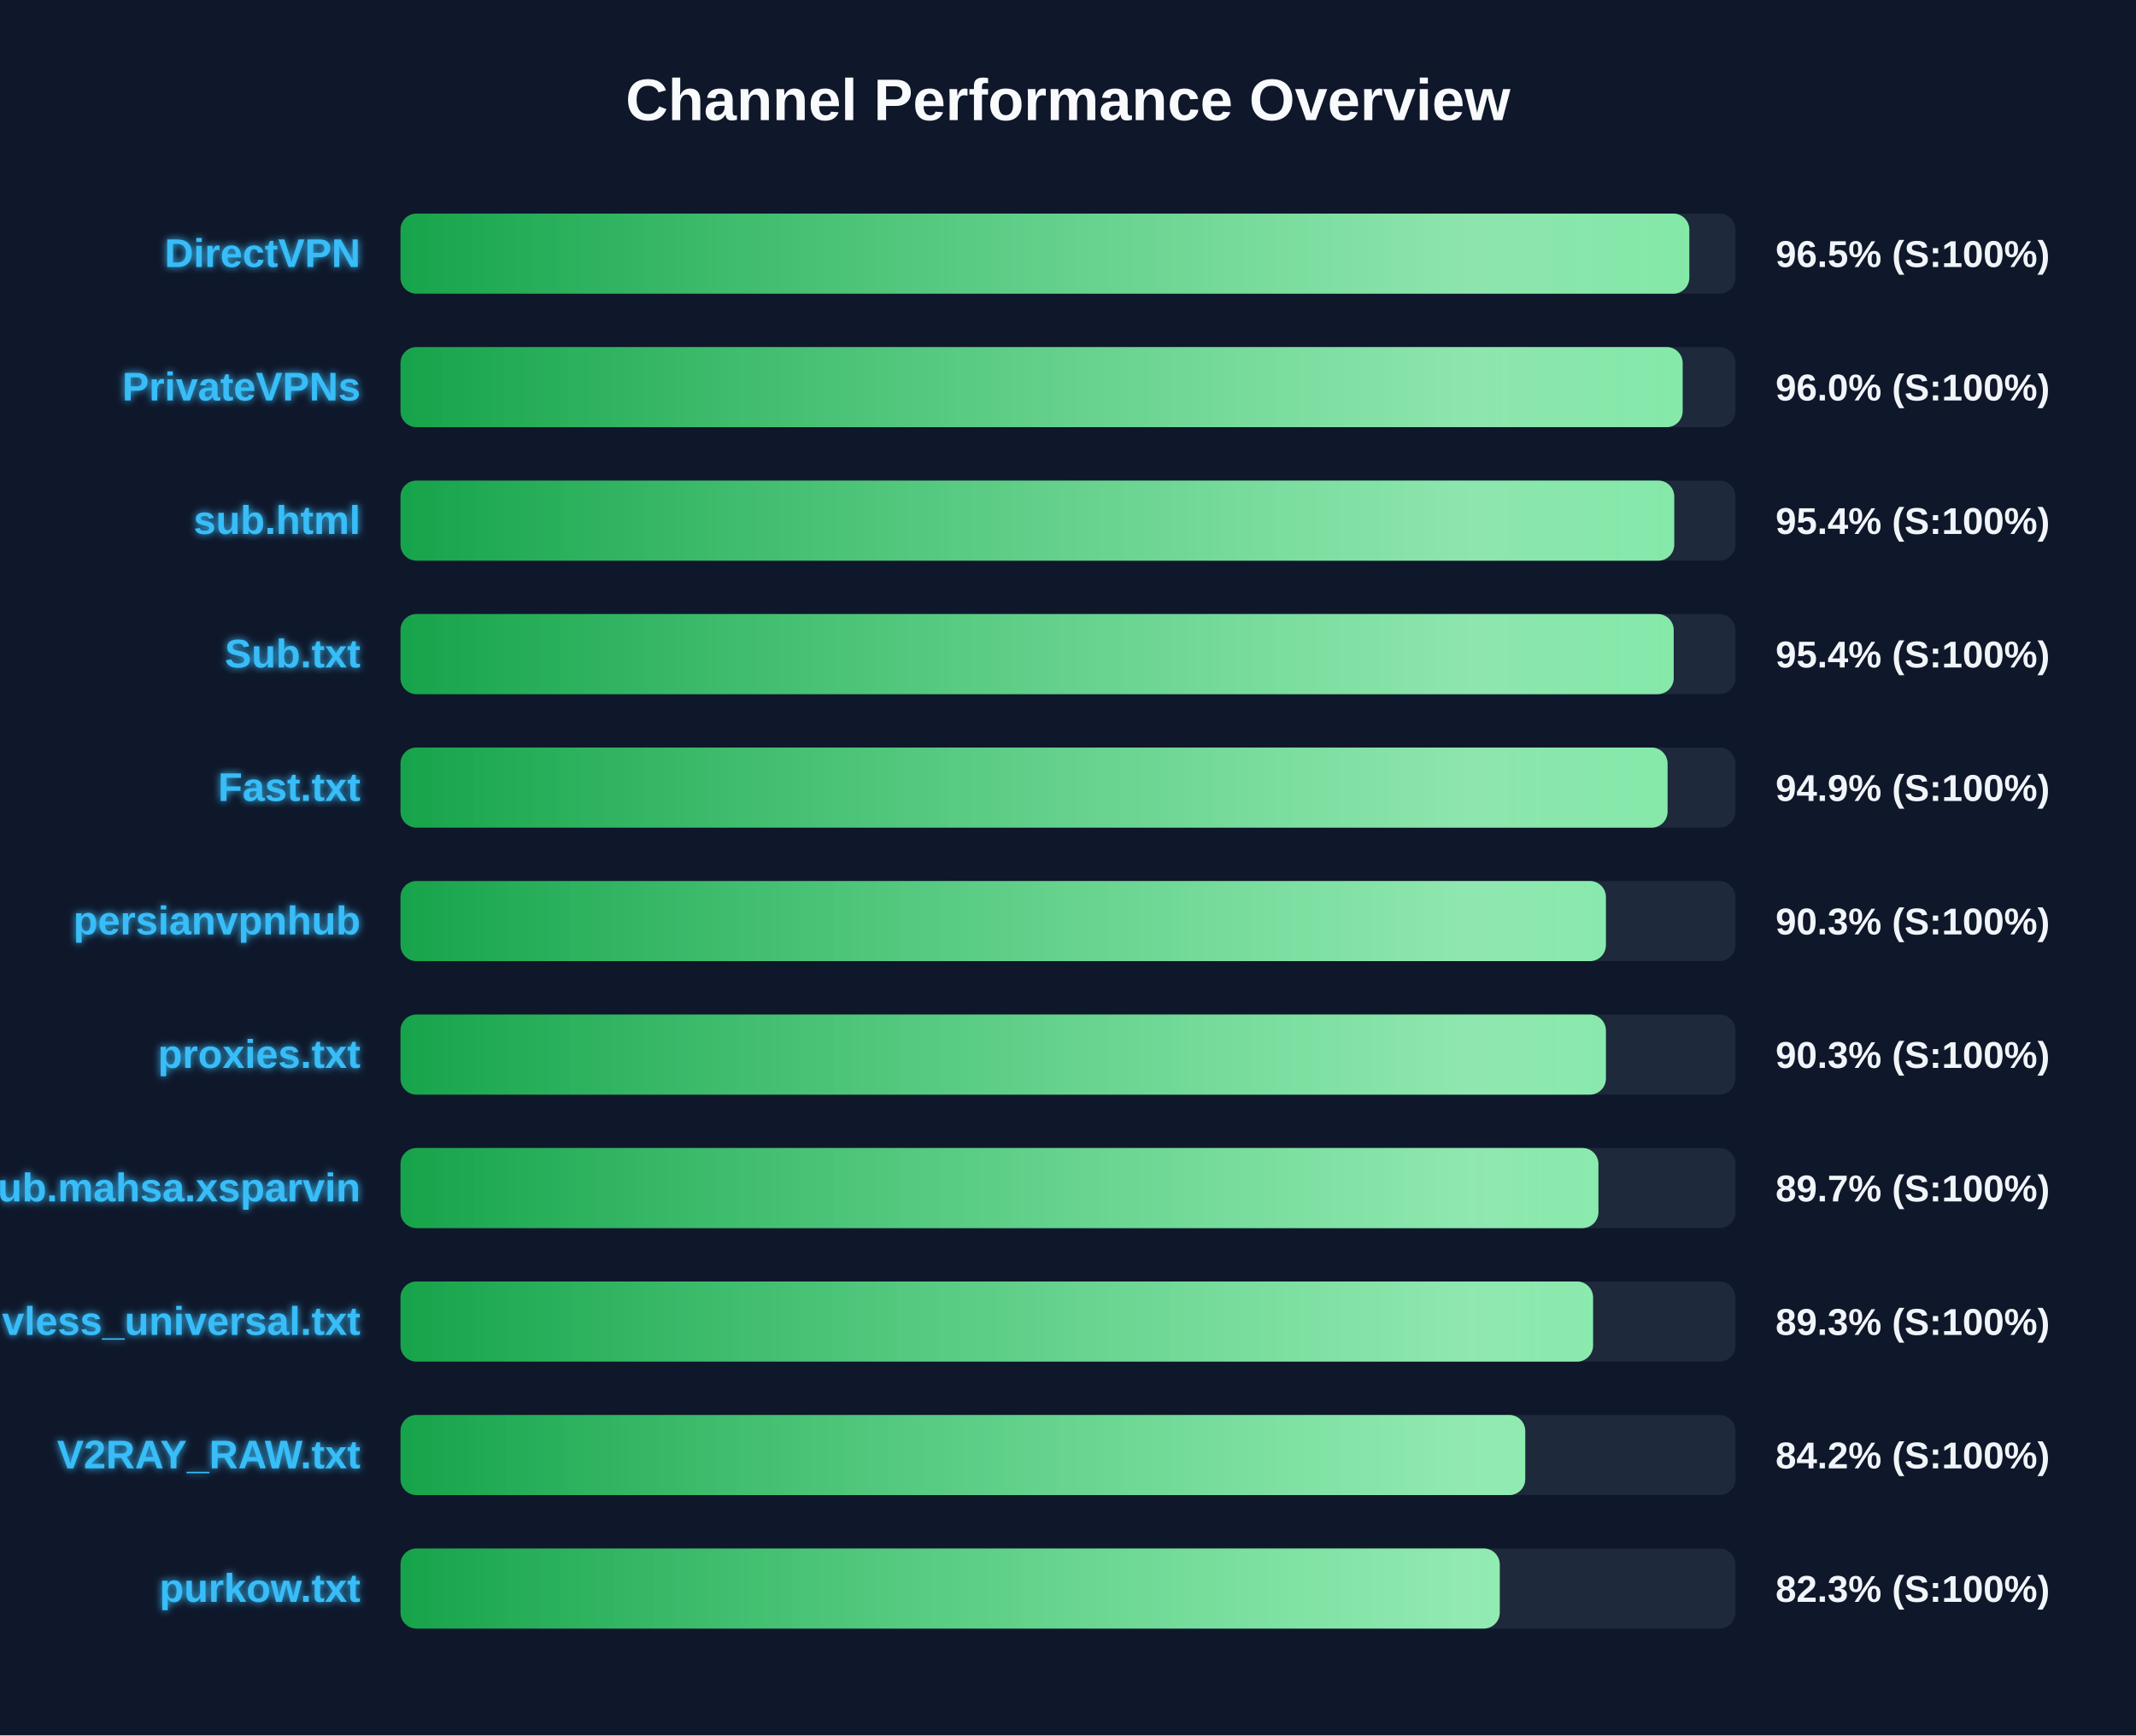
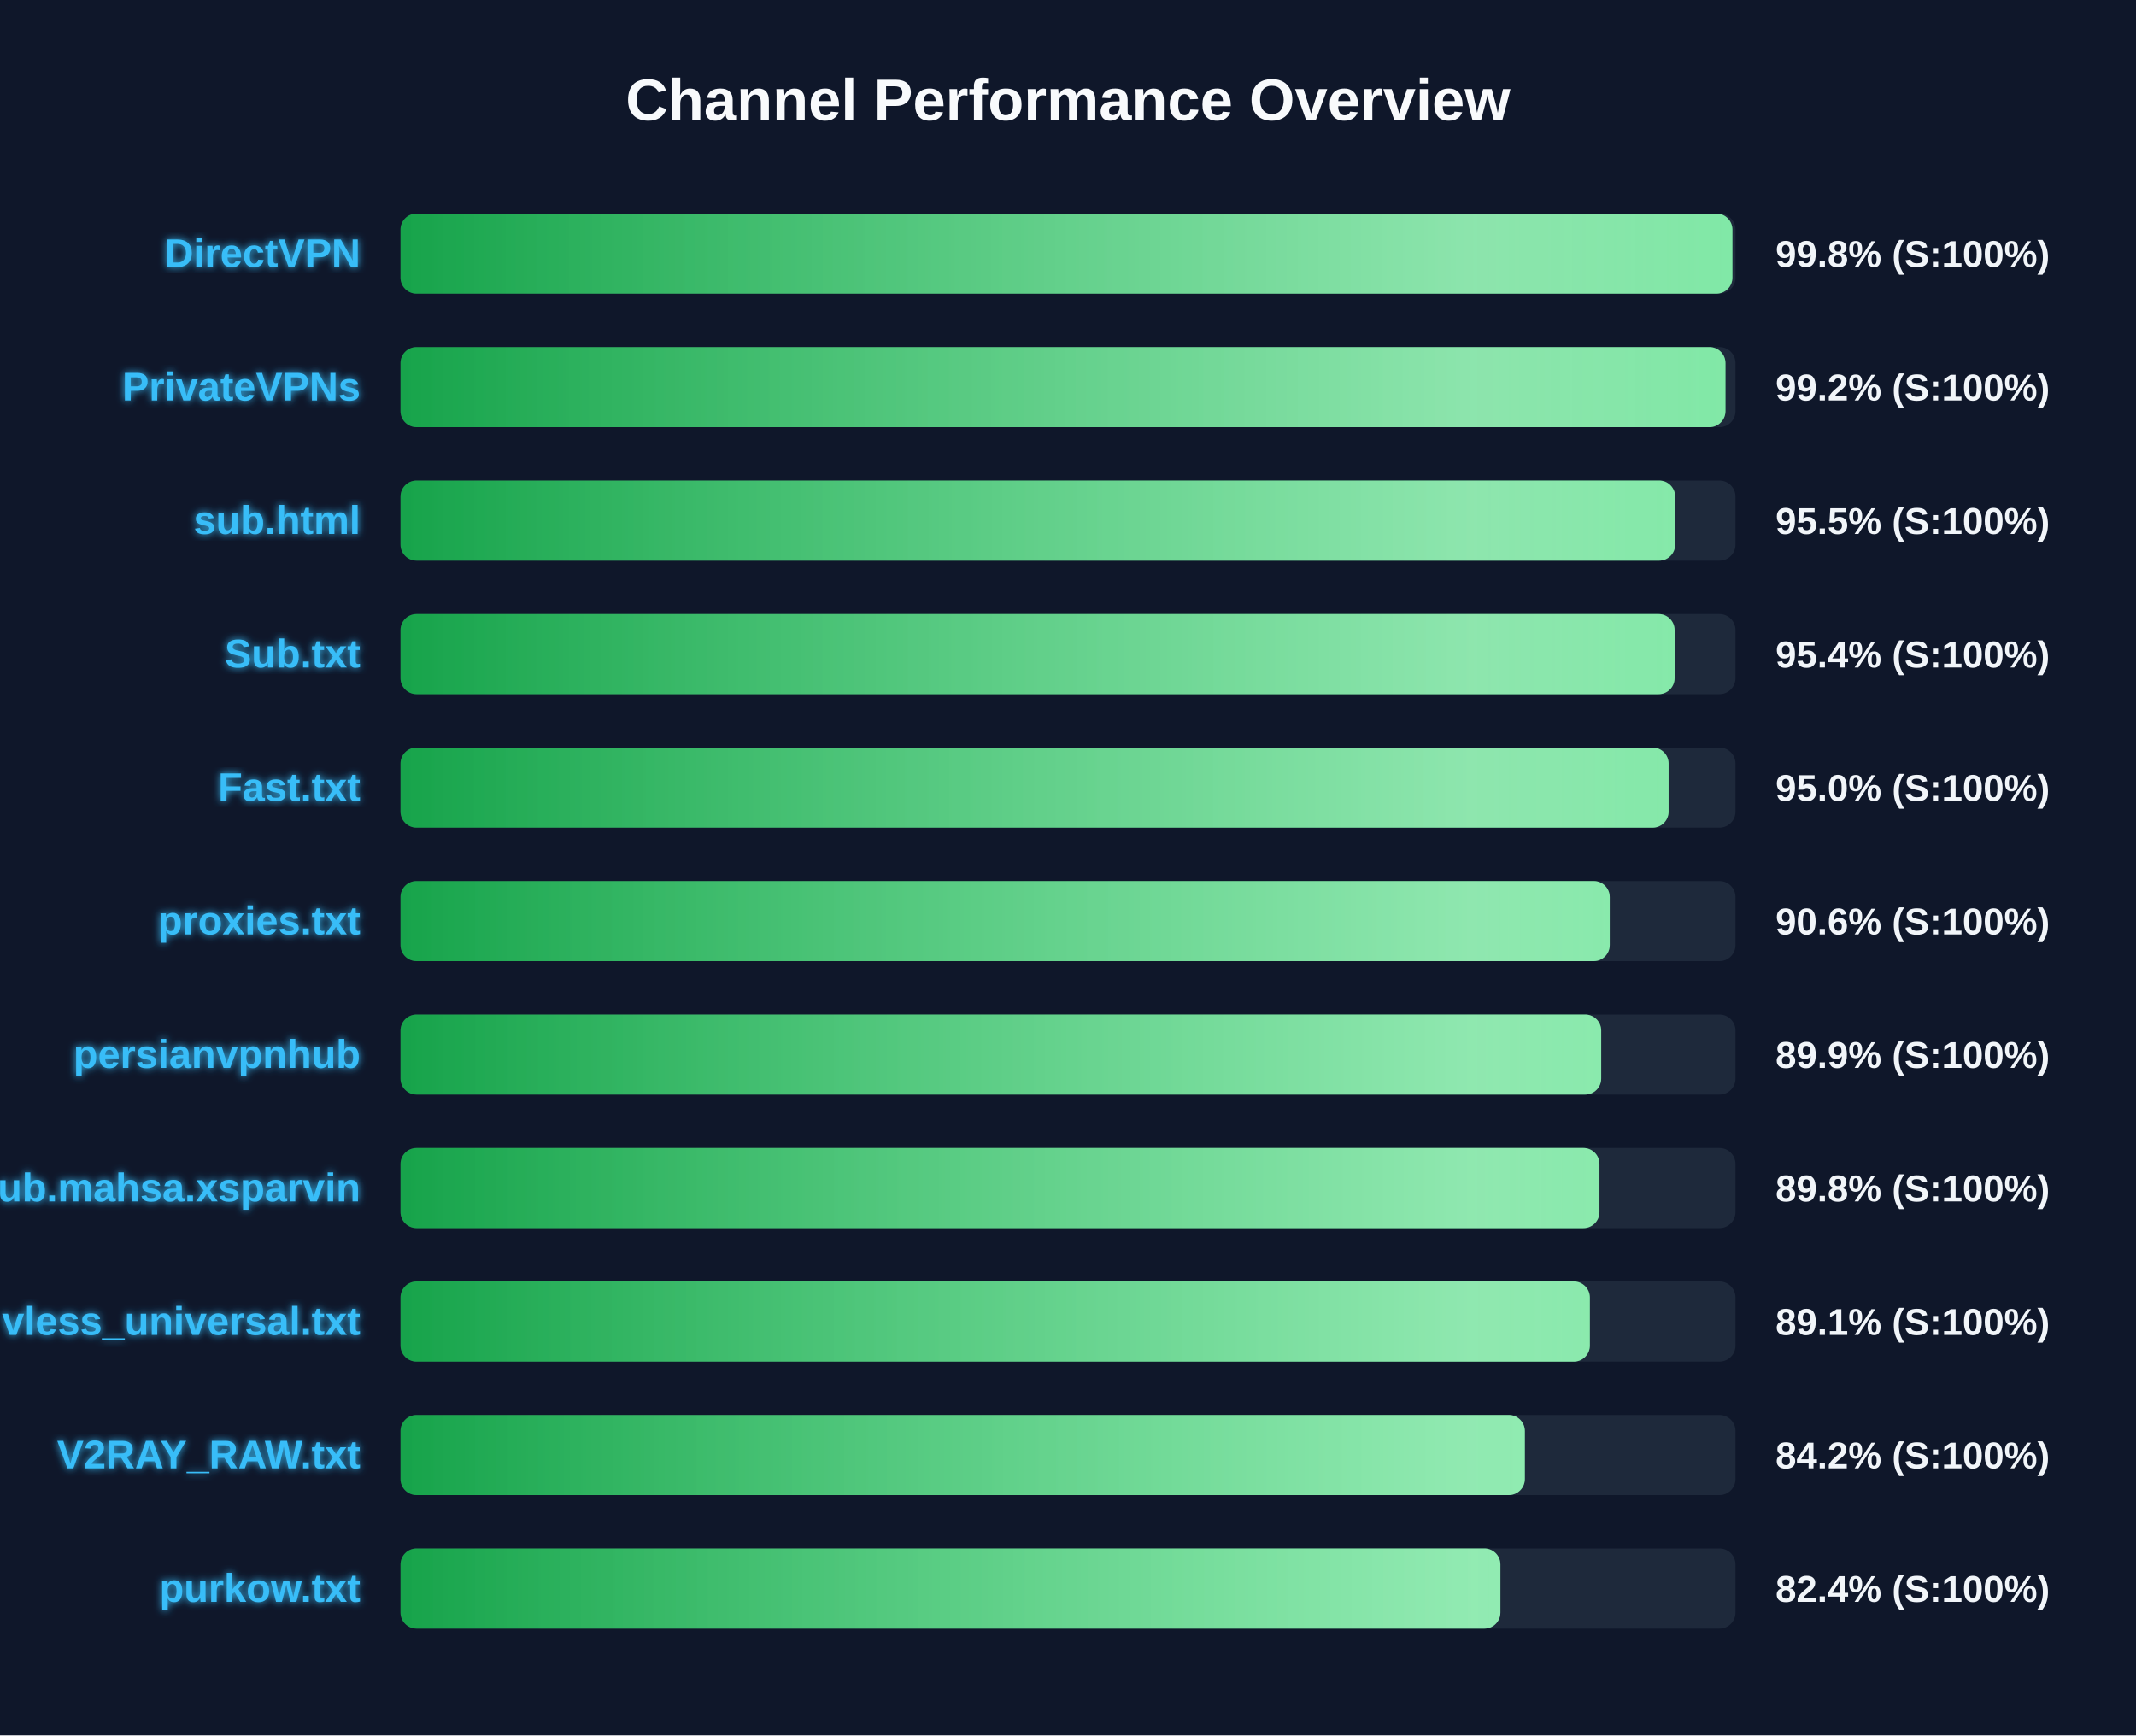
<svg xmlns="http://www.w3.org/2000/svg" width="800" height="650" version="1.1">
  <defs>
    <linearGradient id="grad-green" x1="0%" y1="0%" x2="100%" y2="0%">
      <stop offset="0%" stop-color="#16a34a" />
      <stop offset="100%" stop-color="#4ade80" />
    </linearGradient>
    <linearGradient id="grad-yellow" x1="0%" y1="0%" x2="100%" y2="0%">
      <stop offset="0%" stop-color="#ca8a04" />
      <stop offset="100%" stop-color="#fde047" />
    </linearGradient>
    <linearGradient id="grad-red" x1="0%" y1="0%" x2="100%" y2="0%">
      <stop offset="0%" stop-color="#dc2626" />
      <stop offset="100%" stop-color="#f87171" />
    </linearGradient>
    <linearGradient id="shimmer" x1="0%" y1="0%" x2="100%" y2="0%">
      <stop offset="0%" stop-color="rgba(255,255,255,0)" />
      <stop offset="50%" stop-color="rgba(255,255,255,0.4)" />
      <stop offset="100%" stop-color="rgba(255,255,255,0)" />
    </linearGradient>
    <filter id="glow" x="-20%" y="-20%" width="140%" height="140%">
      <feGaussianBlur stdDeviation="1.5" result="blur" />
      <feComposite in="SourceGraphic" in2="blur" operator="over" />
    </filter>
  </defs>
  <style>
        .bg-rect { fill: #0f172a; }
        .title { font: bold 22px 'Segoe UI', Arial, sans-serif; fill: #f8fafc; }
        .row { font: bold 15px 'Segoe UI', Arial, sans-serif; fill: #38bdf8; filter: url(#glow); }
        .score { font: bold 14px 'Segoe UI', Arial, sans-serif; fill: #f1f5f9; }
        @keyframes shimmer-anim {
            0% { transform: translateX(-100%); }
            100% { transform: translateX(200%); }
        }
        .shimmer-rect {
            animation: shimmer-anim 2.5s infinite linear;
        }
    </style>
  <rect width="100%" height="100%" class="bg-rect" />
  <text x="400" y="45" text-anchor="middle" class="title">Channel Performance Overview</text>
  <rect x="150" y="80" width="500" height="30" fill="#1e293b" rx="6" />
  <clipPath id="clip-0">
-     <rect x="150" y="80" width="482.7" height="30" rx="6" />
+     <rect x="150" y="80" width="498.85" height="30" rx="6" />
  </clipPath>
-   <rect x="150" y="80" width="482.7" height="30" fill="url(#grad-green)" rx="6" />
+   <rect x="150" y="80" width="498.85" height="30" fill="url(#grad-green)" rx="6" />
  <g clip-path="url(#clip-0)">
    <rect x="150" y="80" width="100%" height="30" fill="url(#shimmer)" class="shimmer-rect" />
  </g>
  <text x="135" y="100" text-anchor="end" class="row">DirectVPN</text>
-   <text x="665" y="100" text-anchor="start" class="score">96.5% (S:100%)</text>
+   <text x="665" y="100" text-anchor="start" class="score">99.8% (S:100%)</text>
  <rect x="150" y="130" width="500" height="30" fill="#1e293b" rx="6" />
  <clipPath id="clip-1">
-     <rect x="150" y="130" width="480.2" height="30" rx="6" />
+     <rect x="150" y="130" width="496.25" height="30" rx="6" />
  </clipPath>
-   <rect x="150" y="130" width="480.2" height="30" fill="url(#grad-green)" rx="6" />
+   <rect x="150" y="130" width="496.25" height="30" fill="url(#grad-green)" rx="6" />
  <g clip-path="url(#clip-1)">
    <rect x="150" y="130" width="100%" height="30" fill="url(#shimmer)" class="shimmer-rect" />
  </g>
  <text x="135" y="150" text-anchor="end" class="row">PrivateVPNs</text>
-   <text x="665" y="150" text-anchor="start" class="score">96.0% (S:100%)</text>
+   <text x="665" y="150" text-anchor="start" class="score">99.2% (S:100%)</text>
  <rect x="150" y="180" width="500" height="30" fill="#1e293b" rx="6" />
  <clipPath id="clip-2">
-     <rect x="150" y="180" width="477.05" height="30" rx="6" />
+     <rect x="150" y="180" width="477.4" height="30" rx="6" />
  </clipPath>
-   <rect x="150" y="180" width="477.05" height="30" fill="url(#grad-green)" rx="6" />
+   <rect x="150" y="180" width="477.4" height="30" fill="url(#grad-green)" rx="6" />
  <g clip-path="url(#clip-2)">
    <rect x="150" y="180" width="100%" height="30" fill="url(#shimmer)" class="shimmer-rect" />
  </g>
  <text x="135" y="200" text-anchor="end" class="row">sub.html</text>
-   <text x="665" y="200" text-anchor="start" class="score">95.4% (S:100%)</text>
+   <text x="665" y="200" text-anchor="start" class="score">95.5% (S:100%)</text>
  <rect x="150" y="230" width="500" height="30" fill="#1e293b" rx="6" />
  <clipPath id="clip-3">
-     <rect x="150" y="230" width="476.85" height="30" rx="6" />
+     <rect x="150" y="230" width="477.2" height="30" rx="6" />
  </clipPath>
-   <rect x="150" y="230" width="476.85" height="30" fill="url(#grad-green)" rx="6" />
+   <rect x="150" y="230" width="477.2" height="30" fill="url(#grad-green)" rx="6" />
  <g clip-path="url(#clip-3)">
    <rect x="150" y="230" width="100%" height="30" fill="url(#shimmer)" class="shimmer-rect" />
  </g>
  <text x="135" y="250" text-anchor="end" class="row">Sub.txt</text>
  <text x="665" y="250" text-anchor="start" class="score">95.4% (S:100%)</text>
  <rect x="150" y="280" width="500" height="30" fill="#1e293b" rx="6" />
  <clipPath id="clip-4">
-     <rect x="150" y="280" width="474.55" height="30" rx="6" />
+     <rect x="150" y="280" width="474.95" height="30" rx="6" />
  </clipPath>
-   <rect x="150" y="280" width="474.55" height="30" fill="url(#grad-green)" rx="6" />
+   <rect x="150" y="280" width="474.95" height="30" fill="url(#grad-green)" rx="6" />
  <g clip-path="url(#clip-4)">
    <rect x="150" y="280" width="100%" height="30" fill="url(#shimmer)" class="shimmer-rect" />
  </g>
  <text x="135" y="300" text-anchor="end" class="row">Fast.txt</text>
-   <text x="665" y="300" text-anchor="start" class="score">94.9% (S:100%)</text>
+   <text x="665" y="300" text-anchor="start" class="score">95.0% (S:100%)</text>
  <rect x="150" y="330" width="500" height="30" fill="#1e293b" rx="6" />
  <clipPath id="clip-5">
-     <rect x="150" y="330" width="451.45" height="30" rx="6" />
+     <rect x="150" y="330" width="452.9" height="30" rx="6" />
  </clipPath>
-   <rect x="150" y="330" width="451.45" height="30" fill="url(#grad-green)" rx="6" />
+   <rect x="150" y="330" width="452.9" height="30" fill="url(#grad-green)" rx="6" />
  <g clip-path="url(#clip-5)">
    <rect x="150" y="330" width="100%" height="30" fill="url(#shimmer)" class="shimmer-rect" />
  </g>
-   <text x="135" y="350" text-anchor="end" class="row">persianvpnhub</text>
-   <text x="665" y="350" text-anchor="start" class="score">90.3% (S:100%)</text>
+   <text x="135" y="350" text-anchor="end" class="row">proxies.txt</text>
+   <text x="665" y="350" text-anchor="start" class="score">90.6% (S:100%)</text>
  <rect x="150" y="380" width="500" height="30" fill="#1e293b" rx="6" />
  <clipPath id="clip-6">
-     <rect x="150" y="380" width="451.45" height="30" rx="6" />
+     <rect x="150" y="380" width="449.7" height="30" rx="6" />
  </clipPath>
-   <rect x="150" y="380" width="451.45" height="30" fill="url(#grad-green)" rx="6" />
+   <rect x="150" y="380" width="449.7" height="30" fill="url(#grad-green)" rx="6" />
  <g clip-path="url(#clip-6)">
    <rect x="150" y="380" width="100%" height="30" fill="url(#shimmer)" class="shimmer-rect" />
  </g>
-   <text x="135" y="400" text-anchor="end" class="row">proxies.txt</text>
-   <text x="665" y="400" text-anchor="start" class="score">90.3% (S:100%)</text>
+   <text x="135" y="400" text-anchor="end" class="row">persianvpnhub</text>
+   <text x="665" y="400" text-anchor="start" class="score">89.9% (S:100%)</text>
  <rect x="150" y="430" width="500" height="30" fill="#1e293b" rx="6" />
  <clipPath id="clip-7">
-     <rect x="150" y="430" width="448.65" height="30" rx="6" />
+     <rect x="150" y="430" width="449.05" height="30" rx="6" />
  </clipPath>
-   <rect x="150" y="430" width="448.65" height="30" fill="url(#grad-green)" rx="6" />
+   <rect x="150" y="430" width="449.05" height="30" fill="url(#grad-green)" rx="6" />
  <g clip-path="url(#clip-7)">
    <rect x="150" y="430" width="100%" height="30" fill="url(#shimmer)" class="shimmer-rect" />
  </g>
  <text x="135" y="450" text-anchor="end" class="row">Sub.mahsa.xsparvin</text>
-   <text x="665" y="450" text-anchor="start" class="score">89.7% (S:100%)</text>
+   <text x="665" y="450" text-anchor="start" class="score">89.8% (S:100%)</text>
  <rect x="150" y="480" width="500" height="30" fill="#1e293b" rx="6" />
  <clipPath id="clip-8">
-     <rect x="150" y="480" width="446.65" height="30" rx="6" />
+     <rect x="150" y="480" width="445.45" height="30" rx="6" />
  </clipPath>
-   <rect x="150" y="480" width="446.65" height="30" fill="url(#grad-green)" rx="6" />
+   <rect x="150" y="480" width="445.45" height="30" fill="url(#grad-green)" rx="6" />
  <g clip-path="url(#clip-8)">
    <rect x="150" y="480" width="100%" height="30" fill="url(#shimmer)" class="shimmer-rect" />
  </g>
  <text x="135" y="500" text-anchor="end" class="row">vless_universal.txt</text>
-   <text x="665" y="500" text-anchor="start" class="score">89.3% (S:100%)</text>
+   <text x="665" y="500" text-anchor="start" class="score">89.1% (S:100%)</text>
  <rect x="150" y="530" width="500" height="30" fill="#1e293b" rx="6" />
  <clipPath id="clip-9">
-     <rect x="150" y="530" width="421.25" height="30" rx="6" />
+     <rect x="150" y="530" width="421.1" height="30" rx="6" />
  </clipPath>
-   <rect x="150" y="530" width="421.25" height="30" fill="url(#grad-green)" rx="6" />
+   <rect x="150" y="530" width="421.1" height="30" fill="url(#grad-green)" rx="6" />
  <g clip-path="url(#clip-9)">
    <rect x="150" y="530" width="100%" height="30" fill="url(#shimmer)" class="shimmer-rect" />
  </g>
  <text x="135" y="550" text-anchor="end" class="row">V2RAY_RAW.txt</text>
  <text x="665" y="550" text-anchor="start" class="score">84.2% (S:100%)</text>
  <rect x="150" y="580" width="500" height="30" fill="#1e293b" rx="6" />
  <clipPath id="clip-10">
-     <rect x="150" y="580" width="411.7" height="30" rx="6" />
+     <rect x="150" y="580" width="411.95" height="30" rx="6" />
  </clipPath>
-   <rect x="150" y="580" width="411.7" height="30" fill="url(#grad-green)" rx="6" />
+   <rect x="150" y="580" width="411.95" height="30" fill="url(#grad-green)" rx="6" />
  <g clip-path="url(#clip-10)">
    <rect x="150" y="580" width="100%" height="30" fill="url(#shimmer)" class="shimmer-rect" />
  </g>
  <text x="135" y="600" text-anchor="end" class="row">purkow.txt</text>
-   <text x="665" y="600" text-anchor="start" class="score">82.3% (S:100%)</text>
+   <text x="665" y="600" text-anchor="start" class="score">82.4% (S:100%)</text>
</svg>
